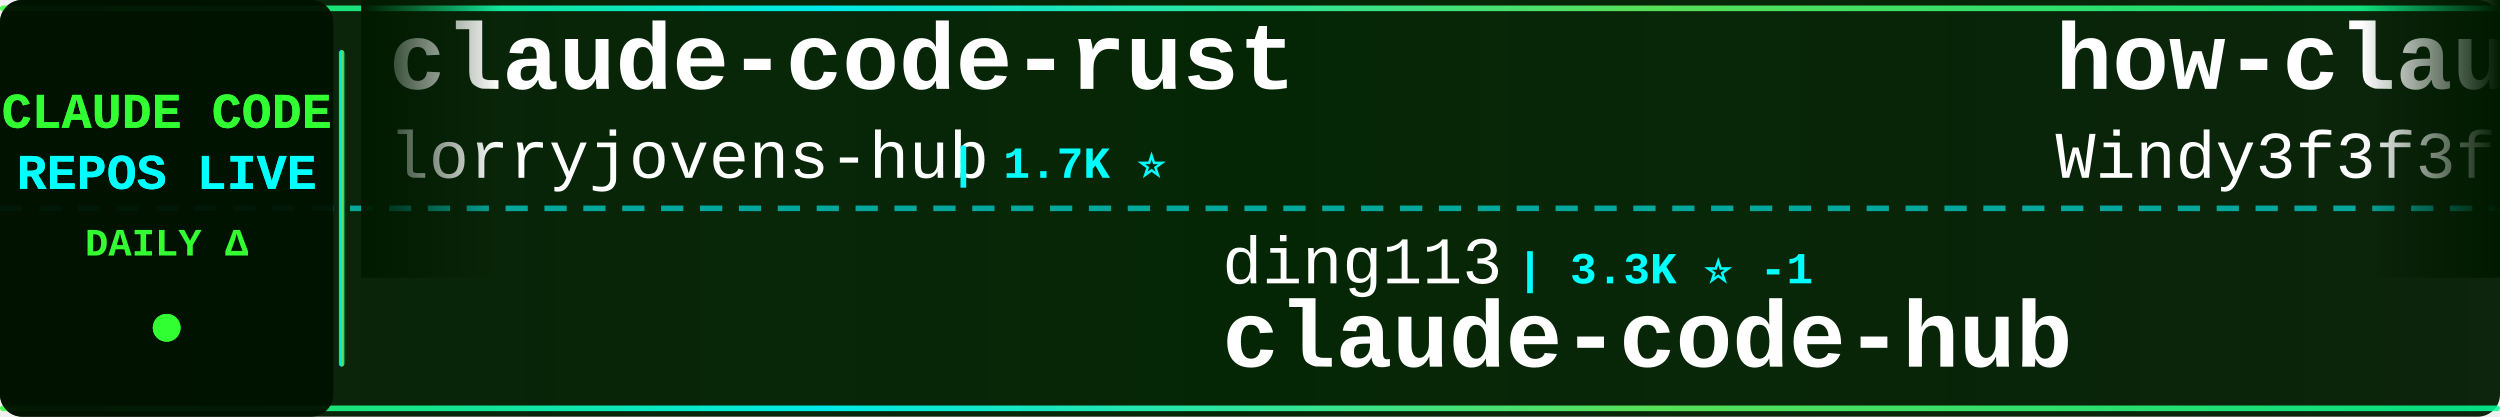
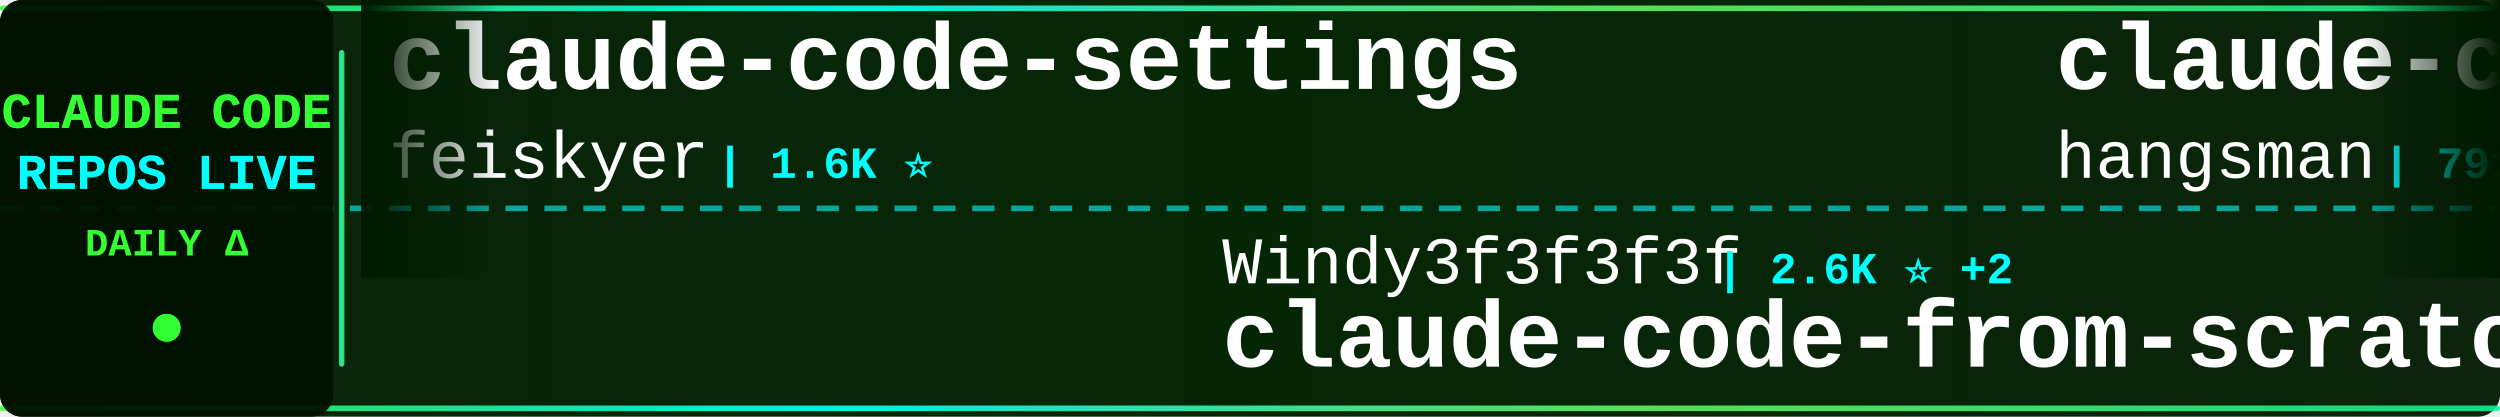
<svg xmlns="http://www.w3.org/2000/svg" width="900" height="150">
  <defs>
    <linearGradient id="tickerBg" x1="0%" y1="0%" x2="100%" y2="0%">
      <stop offset="0%" style="stop-color:#001a00;stop-opacity:0.95" />
      <stop offset="50%" style="stop-color:#002200;stop-opacity:0.98" />
      <stop offset="100%" style="stop-color:#001a00;stop-opacity:0.95" />
    </linearGradient>
    <linearGradient id="borderGrad" x1="0%" y1="0%" x2="100%" y2="0%">
      <stop offset="0%" style="stop-color:#33ff33;stop-opacity:0.85">
        <animate attributeName="stop-opacity" values="0.85;1;0.85" dur="2s" repeatCount="indefinite" />
      </stop>
      <stop offset="33%" style="stop-color:#00ffff;stop-opacity:0.9">
        <animate attributeName="stop-opacity" values="0.9;1;0.9" dur="2.2s" repeatCount="indefinite" />
      </stop>
      <stop offset="66%" style="stop-color:#66ff66;stop-opacity:0.85">
        <animate attributeName="stop-opacity" values="0.85;1;0.85" dur="1.8s" repeatCount="indefinite" />
      </stop>
      <stop offset="100%" style="stop-color:#00ff99;stop-opacity:0.85">
        <animate attributeName="stop-opacity" values="0.85;1;0.85" dur="2s" repeatCount="indefinite" />
      </stop>
    </linearGradient>
    <filter id="textGlow">
      <feGaussianBlur stdDeviation="0.1" result="coloredBlur" />
      <feMerge>
        <feMergeNode in="coloredBlur" />
        <feMergeNode in="SourceGraphic" />
      </feMerge>
    </filter>
    <filter id="metricGlow">
      <feGaussianBlur stdDeviation="0.2" result="coloredBlur" />
      <feMerge>
        <feMergeNode in="coloredBlur" />
        <feMergeNode in="SourceGraphic" />
      </feMerge>
    </filter>
    <linearGradient id="leftFade" x1="0%" y1="0%" x2="100%" y2="0%">
      <stop offset="0%" style="stop-color:#001a00;stop-opacity:1" />
      <stop offset="100%" style="stop-color:#001a00;stop-opacity:0" />
    </linearGradient>
    <linearGradient id="rightFade" x1="0%" y1="0%" x2="100%" y2="0%">
      <stop offset="0%" style="stop-color:#001a00;stop-opacity:0" />
      <stop offset="100%" style="stop-color:#001a00;stop-opacity:1" />
    </linearGradient>
  </defs>
  <rect width="900" height="150" fill="url(#tickerBg)" rx="8" />
  <rect x="0" y="2" width="900" height="2" fill="url(#borderGrad)" rx="1" />
  <rect x="0" y="146" width="900" height="2" fill="url(#borderGrad)" rx="1" />
  <line x1="0" y1="75" x2="900" y2="75" stroke="#00ffff" stroke-width="2" stroke-dasharray="8 6" opacity="0.6" />
  <rect x="0" y="0" width="120" height="150" fill="#001100" opacity="0.95" rx="8" />
  <text x="60" y="46" font-family="'Courier New', monospace" font-size="18" font-weight="bold" fill="#33ff33" text-anchor="middle" filter="url(#textGlow)">
    CLAUDE CODE
  </text>
  <text x="60" y="68" font-family="'Courier New', monospace" font-size="18" font-weight="bold" fill="#00ffff" text-anchor="middle" filter="url(#textGlow)">
    REPOS LIVE
  </text>
  <text x="60" y="92" font-family="'Courier New', monospace" font-size="14" font-weight="bold" fill="#33ff33" text-anchor="middle">
    DAILY Δ
  </text>
  <circle cx="60" cy="118" r="5" fill="#33ff33" filter="url(#metricGlow)">
    <animate attributeName="r" values="4;6;4" dur="1.5s" repeatCount="indefinite" />
    <animate attributeName="opacity" values="0.6;1;0.6" dur="1.5s" repeatCount="indefinite" />
  </circle>
  <rect x="122" y="18" width="2" height="114" fill="url(#borderGrad)" rx="1" />
  <clipPath id="tickerClip">
    <rect x="130" y="0" width="770" height="150" />
  </clipPath>
  <g clip-path="url(#tickerClip)">
    <g id="tickerItems">
      <animateTransform attributeName="transform" attributeType="XML" type="translate" from="0 0" to="-3000 0" dur="54s" repeatCount="indefinite" />
      <g transform="translate(0, 0)">
-         <text x="140" y="32" font-family="'Courier New', monospace" font-size="34" font-weight="bold" fill="#ffffff">claude-code-rust</text>
-         <text x="140" y="64" font-family="'Courier New', monospace" font-size="24" font-weight="normal" fill="#ffffff" opacity="1.0">lorryjovens-hub</text>
-         <text x="342" y="64" font-family="'Courier New', monospace" font-size="16" font-weight="bold" fill="#00ffff"> | 1.7K ⭐</text>
+         <text x="140" y="32" font-family="'Courier New', monospace" font-size="34" font-weight="bold" fill="#ffffff">claude-code-settings</text>
+         <text x="140" y="64" font-family="'Courier New', monospace" font-size="24" font-weight="normal" fill="#ffffff" opacity="1.0">feiskyer</text>
+         <text x="258" y="64" font-family="'Courier New', monospace" font-size="16" font-weight="bold" fill="#00ffff"> | 1.6K ⭐</text>
      </g>
      <g transform="translate(300, 0)">
-         <text x="140" y="102" font-family="'Courier New', monospace" font-size="24" font-weight="normal" fill="#ffffff" opacity="1.0">ding113</text>
-         <text x="246" y="102" font-family="'Courier New', monospace" font-size="16" font-weight="bold" fill="#00ffff"> | 3.3K ⭐ -1</text>
-         <text x="140" y="132" font-family="'Courier New', monospace" font-size="34" font-weight="bold" fill="#ffffff">claude-code-hub</text>
+         <text x="140" y="102" font-family="'Courier New', monospace" font-size="24" font-weight="normal" fill="#ffffff" opacity="1.0">Windy3f3f3f3f</text>
+         <text x="318" y="102" font-family="'Courier New', monospace" font-size="16" font-weight="bold" fill="#00ffff"> | 2.6K ⭐ +2</text>
+         <text x="140" y="132" font-family="'Courier New', monospace" font-size="34" font-weight="bold" fill="#ffffff">claude-code-from-scratch</text>
      </g>
      <g transform="translate(600, 0)">
-         <text x="140" y="32" font-family="'Courier New', monospace" font-size="34" font-weight="bold" fill="#ffffff">how-claude-code-works</text>
-         <text x="140" y="64" font-family="'Courier New', monospace" font-size="24" font-weight="normal" fill="#ffffff" opacity="1.0">Windy3f3f3f3f</text>
-         <text x="318" y="64" font-family="'Courier New', monospace" font-size="16" font-weight="bold" fill="#00ffff"> | 3.5K ⭐ +3</text>
+         <text x="140" y="32" font-family="'Courier New', monospace" font-size="34" font-weight="bold" fill="#ffffff">claude-code-source</text>
+         <text x="140" y="64" font-family="'Courier New', monospace" font-size="24" font-weight="normal" fill="#ffffff" opacity="1.0">hangsman</text>
+         <text x="258" y="64" font-family="'Courier New', monospace" font-size="16" font-weight="bold" fill="#00ffff"> | 791 ⭐</text>
      </g>
      <g transform="translate(900, 0)">
-         <text x="140" y="102" font-family="'Courier New', monospace" font-size="24" font-weight="normal" fill="#ffffff" opacity="1.0">andrew-kramer-inno</text>
-         <text x="378" y="102" font-family="'Courier New', monospace" font-size="16" font-weight="bold" fill="#00ffff"> | 593 ⭐</text>
-         <text x="140" y="132" font-family="'Courier New', monospace" font-size="34" font-weight="bold" fill="#ffffff">claude-code-source-build</text>
+         <text x="140" y="102" font-family="'Courier New', monospace" font-size="24" font-weight="normal" fill="#ffffff" opacity="1.0">centminmod</text>
+         <text x="282" y="102" font-family="'Courier New', monospace" font-size="16" font-weight="bold" fill="#00ffff"> | 2.6K ⭐</text>
+         <text x="140" y="132" font-family="'Courier New', monospace" font-size="34" font-weight="bold" fill="#ffffff">my-claude-code-setup</text>
      </g>
      <g transform="translate(1200, 0)">
-         <text x="140" y="32" font-family="'Courier New', monospace" font-size="34" font-weight="bold" fill="#ffffff">claude-code-source-code</text>
-         <text x="140" y="64" font-family="'Courier New', monospace" font-size="24" font-weight="normal" fill="#ffffff" opacity="1.0">777genius</text>
-         <text x="270" y="64" font-family="'Courier New', monospace" font-size="16" font-weight="bold" fill="#00ffff"> | 926 ⭐</text>
+         <text x="140" y="32" font-family="'Courier New', monospace" font-size="34" font-weight="bold" fill="#ffffff">Claude-code</text>
+         <text x="140" y="64" font-family="'Courier New', monospace" font-size="24" font-weight="normal" fill="#ffffff" opacity="1.0">fazxes</text>
+         <text x="234" y="64" font-family="'Courier New', monospace" font-size="16" font-weight="bold" fill="#00ffff"> | 231 ⭐</text>
      </g>
      <g transform="translate(1500, 0)">
-         <text x="140" y="102" font-family="'Courier New', monospace" font-size="24" font-weight="normal" fill="#ffffff" opacity="1.0">lintsinghua</text>
-         <text x="294" y="102" font-family="'Courier New', monospace" font-size="16" font-weight="bold" fill="#00ffff"> | 4.1K ⭐ +3</text>
-         <text x="140" y="132" font-family="'Courier New', monospace" font-size="34" font-weight="bold" fill="#ffffff">claude-code-book</text>
+         <text x="140" y="102" font-family="'Courier New', monospace" font-size="24" font-weight="normal" fill="#ffffff" opacity="1.0">affaan-m</text>
+         <text x="258" y="102" font-family="'Courier New', monospace" font-size="16" font-weight="bold" fill="#00ffff"> | 240.4K ⭐ +14</text>
+         <text x="140" y="132" font-family="'Courier New', monospace" font-size="34" font-weight="bold" fill="#ffffff">ECC</text>
      </g>
      <g transform="translate(1800, 0)">
-         <text x="140" y="32" font-family="'Courier New', monospace" font-size="34" font-weight="bold" fill="#ffffff">claude-code-templates</text>
-         <text x="140" y="64" font-family="'Courier New', monospace" font-size="24" font-weight="normal" fill="#ffffff" opacity="1.0">davila7</text>
-         <text x="246" y="64" font-family="'Courier New', monospace" font-size="16" font-weight="bold" fill="#00ffff"> | 30.3K ⭐ +4</text>
+         <text x="140" y="32" font-family="'Courier New', monospace" font-size="34" font-weight="bold" fill="#ffffff">Claude-Code</text>
+         <text x="140" y="64" font-family="'Courier New', monospace" font-size="24" font-weight="normal" fill="#ffffff" opacity="1.0">KPR111</text>
+         <text x="234" y="64" font-family="'Courier New', monospace" font-size="16" font-weight="bold" fill="#00ffff"> | 18 ⭐</text>
      </g>
      <g transform="translate(2100, 0)">
-         <text x="140" y="102" font-family="'Courier New', monospace" font-size="24" font-weight="normal" fill="#ffffff" opacity="1.0">shanraisshan</text>
-         <text x="306" y="102" font-family="'Courier New', monospace" font-size="16" font-weight="bold" fill="#00ffff"> | 64.5K ⭐ +1</text>
-         <text x="140" y="132" font-family="'Courier New', monospace" font-size="34" font-weight="bold" fill="#ffffff">claude-code-best-practic...</text>
+         <text x="140" y="102" font-family="'Courier New', monospace" font-size="24" font-weight="normal" fill="#ffffff" opacity="1.0">Maciek-roboblog</text>
+         <text x="342" y="102" font-family="'Courier New', monospace" font-size="16" font-weight="bold" fill="#00ffff"> | 8.6K ⭐ +2</text>
+         <text x="140" y="132" font-family="'Courier New', monospace" font-size="34" font-weight="bold" fill="#ffffff">Claude-Code-Usage-Monito...</text>
      </g>
      <g transform="translate(2400, 0)">
-         <text x="140" y="32" font-family="'Courier New', monospace" font-size="34" font-weight="bold" fill="#ffffff">Claude-Code</text>
-         <text x="140" y="64" font-family="'Courier New', monospace" font-size="24" font-weight="normal" fill="#ffffff" opacity="1.0">OrcaWhisper</text>
-         <text x="294" y="64" font-family="'Courier New', monospace" font-size="16" font-weight="bold" fill="#00ffff"> | 90 ⭐</text>
+         <text x="140" y="32" font-family="'Courier New', monospace" font-size="34" font-weight="bold" fill="#ffffff">claude-code-tips</text>
+         <text x="140" y="64" font-family="'Courier New', monospace" font-size="24" font-weight="normal" fill="#ffffff" opacity="1.0">ykdojo</text>
+         <text x="234" y="64" font-family="'Courier New', monospace" font-size="16" font-weight="bold" fill="#00ffff"> | 9.7K ⭐ +4</text>
      </g>
      <g transform="translate(2700, 0)">
-         <text x="140" y="102" font-family="'Courier New', monospace" font-size="24" font-weight="normal" fill="#ffffff" opacity="1.0">Maciek-roboblog</text>
-         <text x="342" y="102" font-family="'Courier New', monospace" font-size="16" font-weight="bold" fill="#00ffff"> | 8.6K ⭐ -1</text>
-         <text x="140" y="132" font-family="'Courier New', monospace" font-size="34" font-weight="bold" fill="#ffffff">Claude-Code-Usage-Monito...</text>
+         <text x="140" y="102" font-family="'Courier New', monospace" font-size="24" font-weight="normal" fill="#ffffff" opacity="1.0">Yuyz0112</text>
+         <text x="258" y="102" font-family="'Courier New', monospace" font-size="16" font-weight="bold" fill="#00ffff"> | 2.4K ⭐</text>
+         <text x="140" y="132" font-family="'Courier New', monospace" font-size="34" font-weight="bold" fill="#ffffff">claude-code-reverse</text>
      </g>
      <g transform="translate(3000, 0)">
-         <text x="140" y="32" font-family="'Courier New', monospace" font-size="34" font-weight="bold" fill="#ffffff">claude-code-rust</text>
-         <text x="140" y="64" font-family="'Courier New', monospace" font-size="24" font-weight="normal" fill="#ffffff" opacity="1.0">lorryjovens-hub</text>
-         <text x="342" y="64" font-family="'Courier New', monospace" font-size="16" font-weight="bold" fill="#00ffff"> | 1.7K ⭐</text>
+         <text x="140" y="32" font-family="'Courier New', monospace" font-size="34" font-weight="bold" fill="#ffffff">claude-code-settings</text>
+         <text x="140" y="64" font-family="'Courier New', monospace" font-size="24" font-weight="normal" fill="#ffffff" opacity="1.0">feiskyer</text>
+         <text x="258" y="64" font-family="'Courier New', monospace" font-size="16" font-weight="bold" fill="#00ffff"> | 1.6K ⭐</text>
      </g>
      <g transform="translate(3300, 0)">
-         <text x="140" y="102" font-family="'Courier New', monospace" font-size="24" font-weight="normal" fill="#ffffff" opacity="1.0">ding113</text>
-         <text x="246" y="102" font-family="'Courier New', monospace" font-size="16" font-weight="bold" fill="#00ffff"> | 3.3K ⭐ -1</text>
-         <text x="140" y="132" font-family="'Courier New', monospace" font-size="34" font-weight="bold" fill="#ffffff">claude-code-hub</text>
+         <text x="140" y="102" font-family="'Courier New', monospace" font-size="24" font-weight="normal" fill="#ffffff" opacity="1.0">Windy3f3f3f3f</text>
+         <text x="318" y="102" font-family="'Courier New', monospace" font-size="16" font-weight="bold" fill="#00ffff"> | 2.6K ⭐ +2</text>
+         <text x="140" y="132" font-family="'Courier New', monospace" font-size="34" font-weight="bold" fill="#ffffff">claude-code-from-scratch</text>
      </g>
      <g transform="translate(3600, 0)">
-         <text x="140" y="32" font-family="'Courier New', monospace" font-size="34" font-weight="bold" fill="#ffffff">how-claude-code-works</text>
-         <text x="140" y="64" font-family="'Courier New', monospace" font-size="24" font-weight="normal" fill="#ffffff" opacity="1.0">Windy3f3f3f3f</text>
-         <text x="318" y="64" font-family="'Courier New', monospace" font-size="16" font-weight="bold" fill="#00ffff"> | 3.5K ⭐ +3</text>
+         <text x="140" y="32" font-family="'Courier New', monospace" font-size="34" font-weight="bold" fill="#ffffff">claude-code-source</text>
+         <text x="140" y="64" font-family="'Courier New', monospace" font-size="24" font-weight="normal" fill="#ffffff" opacity="1.0">hangsman</text>
+         <text x="258" y="64" font-family="'Courier New', monospace" font-size="16" font-weight="bold" fill="#00ffff"> | 791 ⭐</text>
      </g>
      <g transform="translate(3900, 0)">
-         <text x="140" y="102" font-family="'Courier New', monospace" font-size="24" font-weight="normal" fill="#ffffff" opacity="1.0">andrew-kramer-inno</text>
-         <text x="378" y="102" font-family="'Courier New', monospace" font-size="16" font-weight="bold" fill="#00ffff"> | 593 ⭐</text>
-         <text x="140" y="132" font-family="'Courier New', monospace" font-size="34" font-weight="bold" fill="#ffffff">claude-code-source-build</text>
+         <text x="140" y="102" font-family="'Courier New', monospace" font-size="24" font-weight="normal" fill="#ffffff" opacity="1.0">centminmod</text>
+         <text x="282" y="102" font-family="'Courier New', monospace" font-size="16" font-weight="bold" fill="#00ffff"> | 2.6K ⭐</text>
+         <text x="140" y="132" font-family="'Courier New', monospace" font-size="34" font-weight="bold" fill="#ffffff">my-claude-code-setup</text>
      </g>
    </g>
  </g>
  <rect x="130" y="0" width="50" height="100" fill="url(#leftFade)" />
  <rect x="850" y="0" width="50" height="100" fill="url(#rightFade)" />
</svg>
